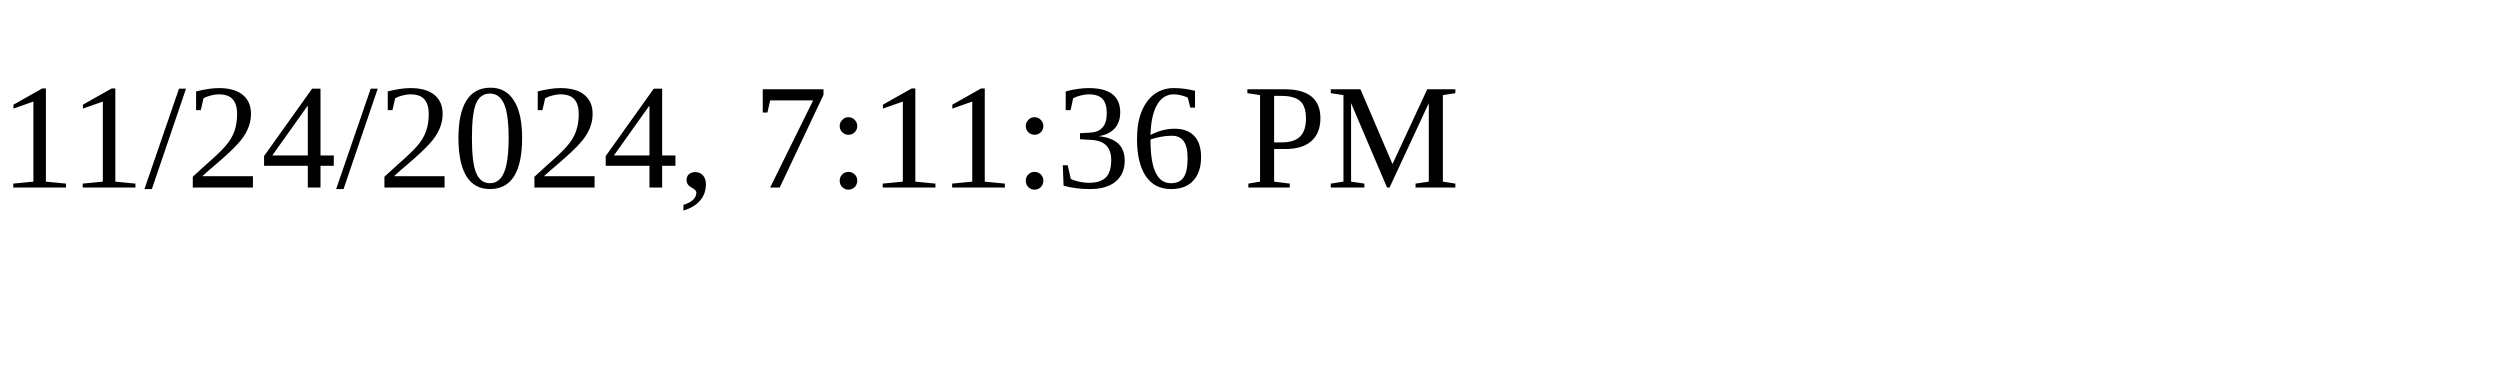
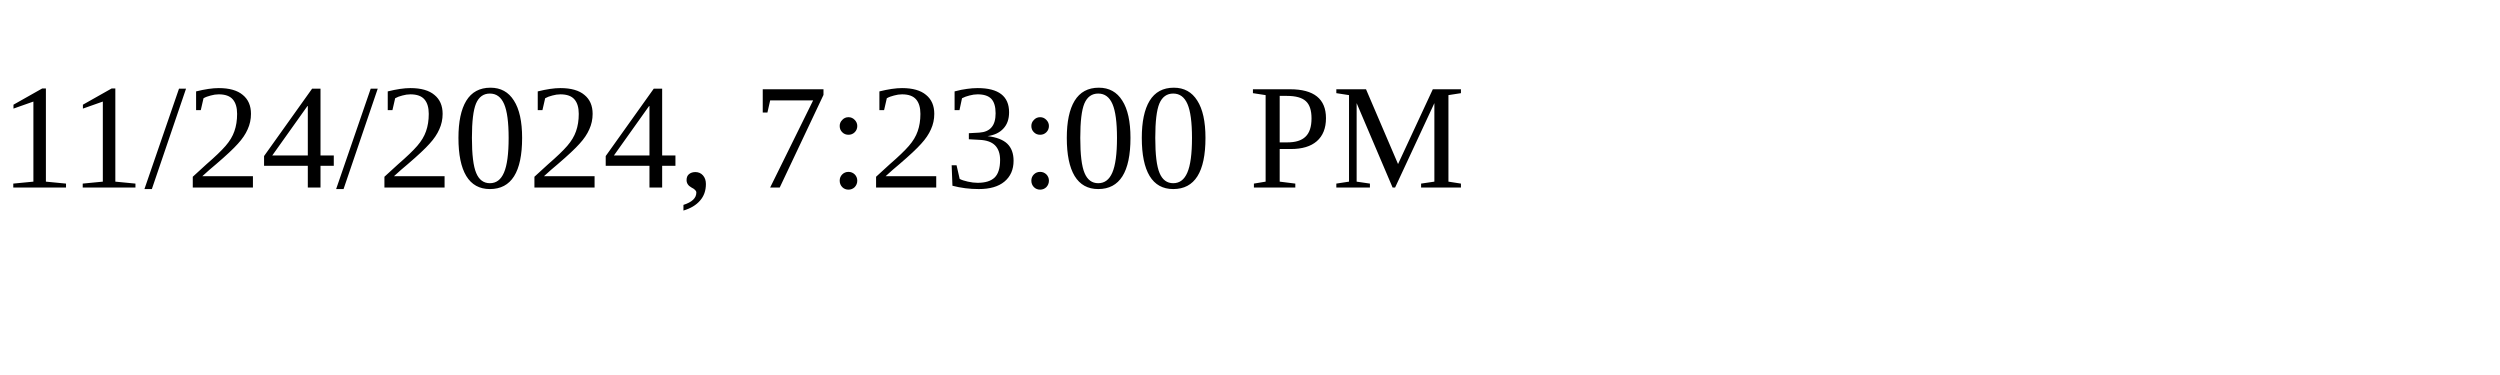
<svg xmlns="http://www.w3.org/2000/svg" height="30" width="200">
-   <text x="0" y="15">11/24/2024, 7:11:36 PM</text>
+   <text x="0" y="15">11/24/2024, 7:23:00 PM</text>
</svg>
